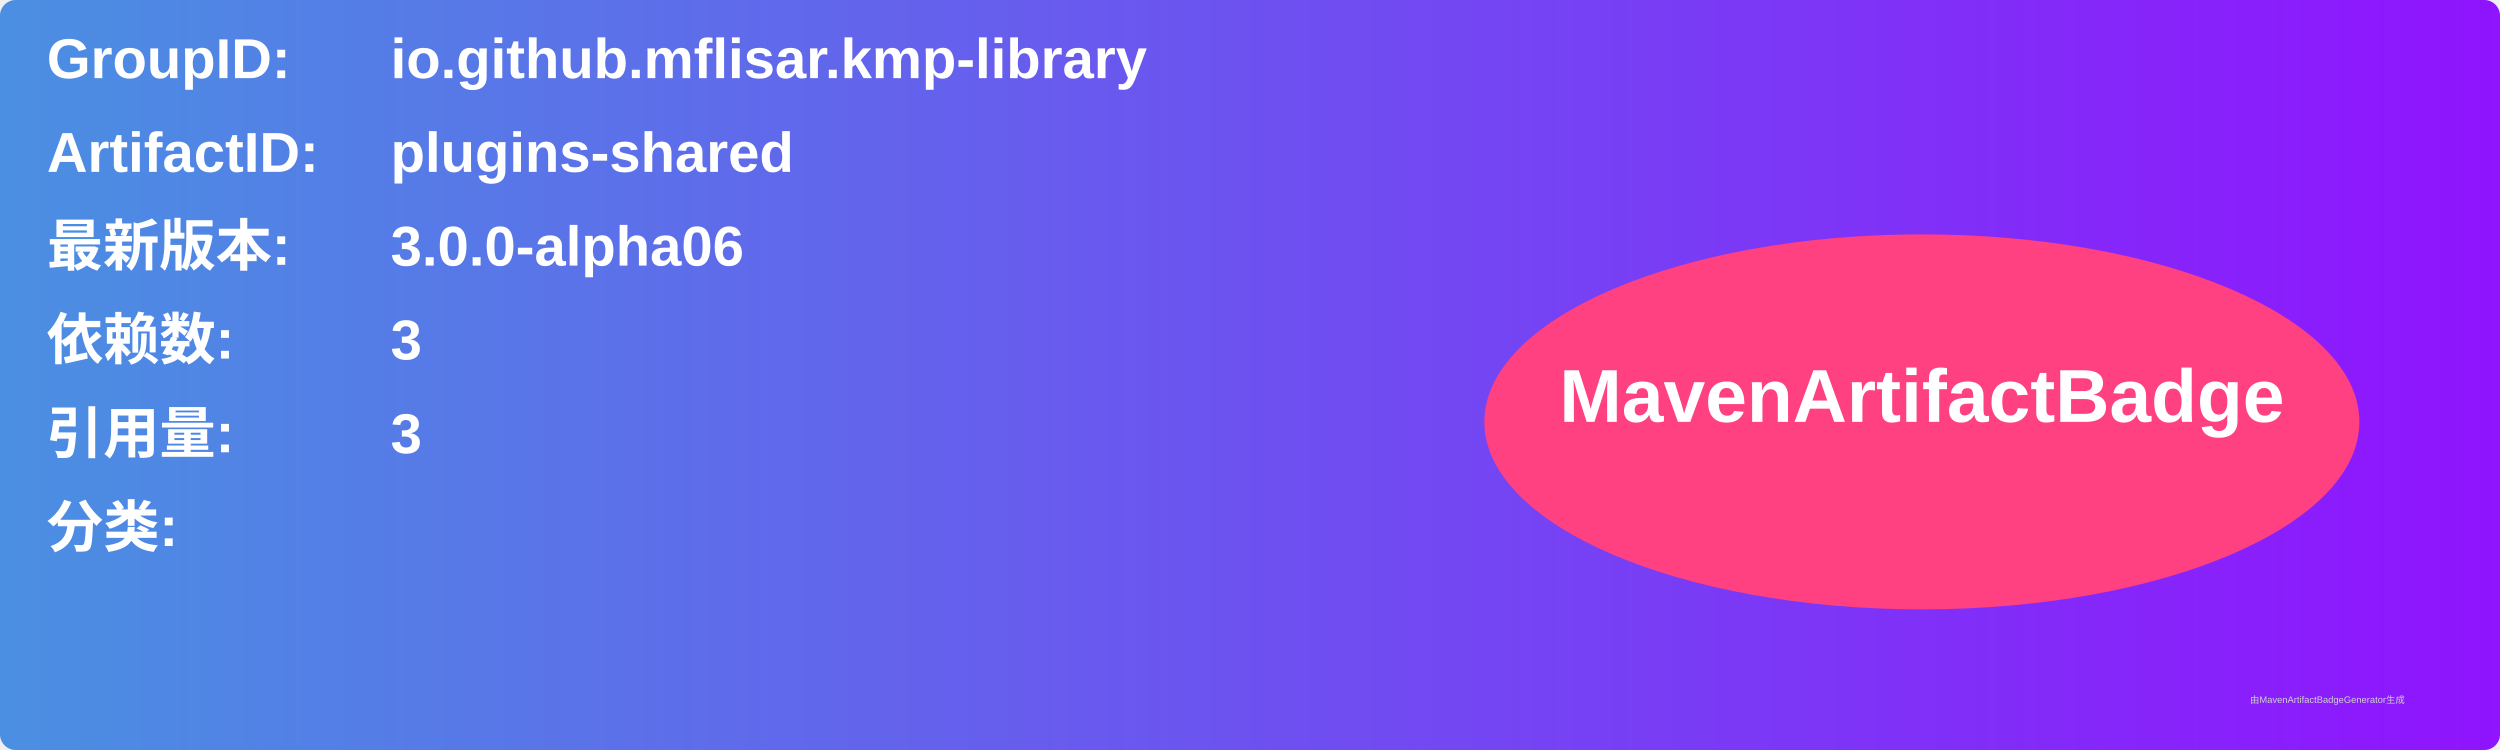
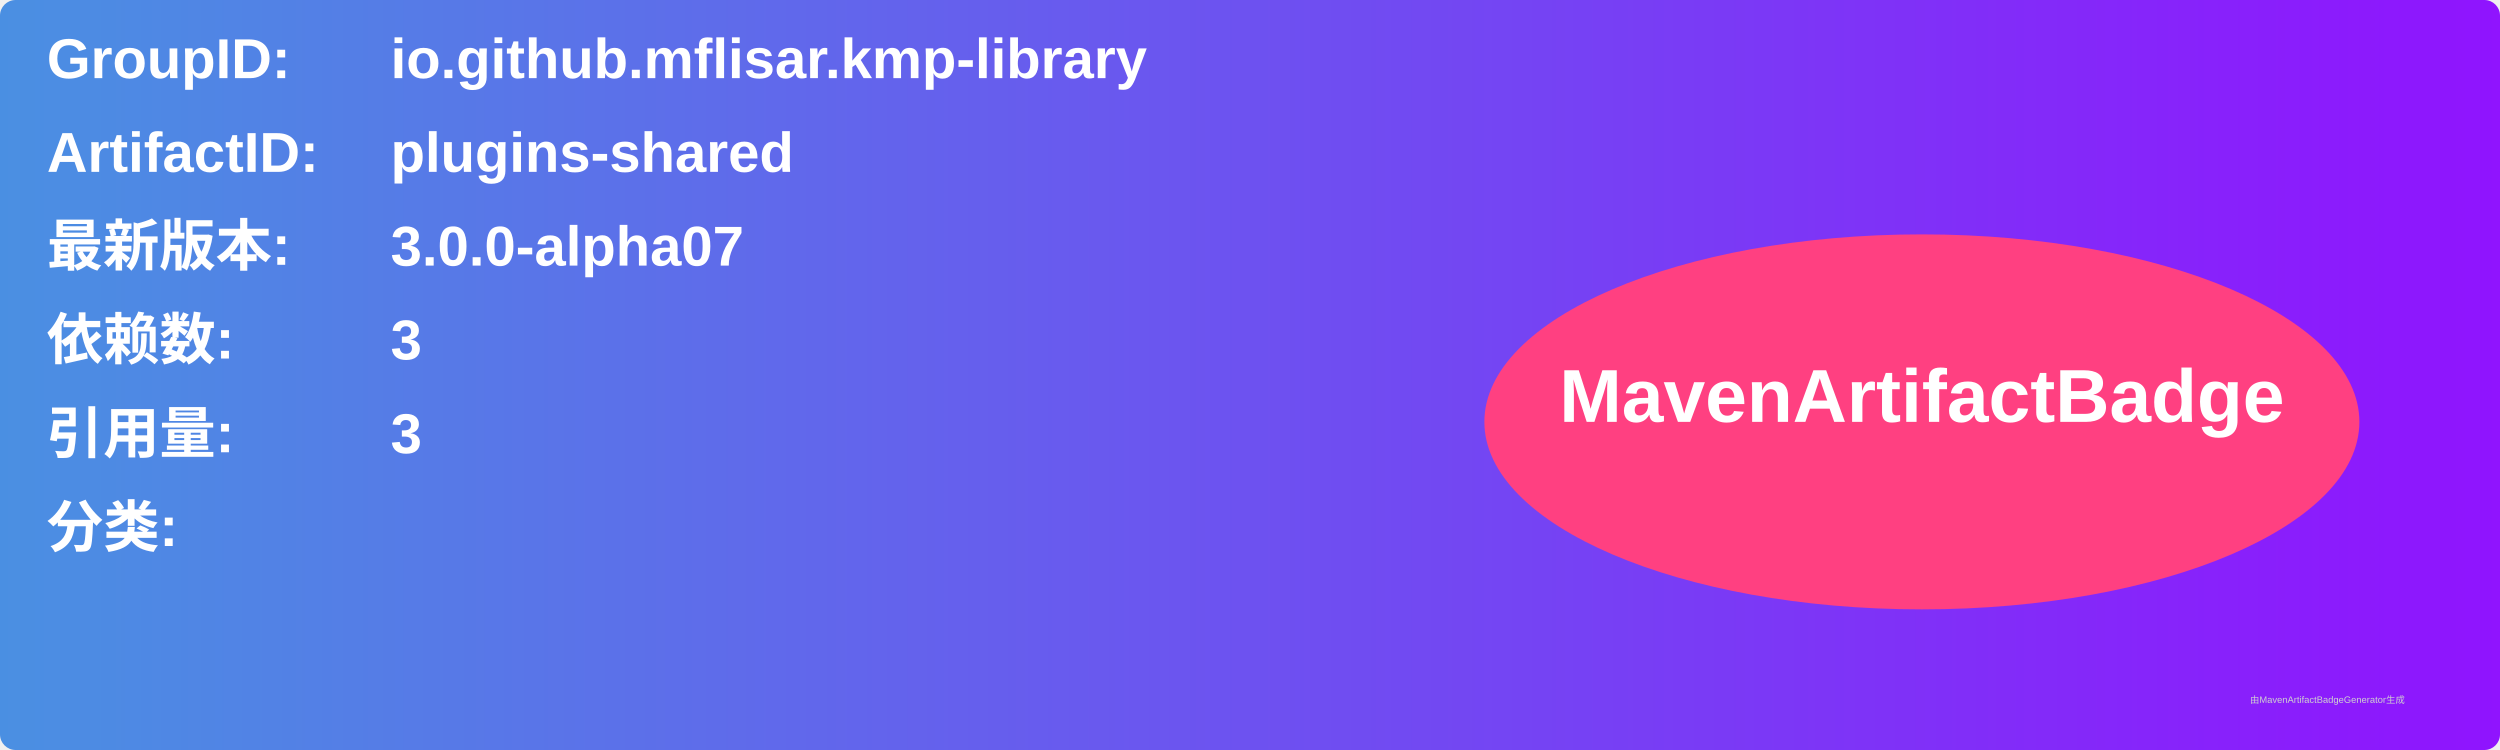
<svg xmlns="http://www.w3.org/2000/svg" width="800" height="240" viewBox="0 0 800 240">
  <linearGradient id="grad" x1="0%" y1="0%" x2="100%" y2="0%">
    <stop offset="0%" stop-color="#4a90e2" />
    <stop offset="100%" stop-color="#9013fe" />
  </linearGradient>
  <rect width="100%" height="100%" rx="5" ry="5" fill="url(#grad)" />
  <g transform="translate(15, 15)">
    <text x="0" y="10" font-family="Arial" font-size="18" fill="white" font-weight="bold" width="260">GroupID:</text>
    <text x="110" y="10" font-family="Arial" font-size="18" fill="white" font-weight="bold" width="460">io.github.mflisar.kmp-library</text>
    <text x="0" y="40" font-family="Arial" font-size="18" fill="white" font-weight="bold" width="260">ArtifactID:</text>
    <text x="110" y="40" font-family="Arial" font-size="18" fill="white" font-weight="bold" width="460">plugins-shared</text>
    <text x="0" y="70" font-family="Arial" font-size="18" fill="white" font-weight="bold">最新版本:</text>
    <text x="110" y="70" font-family="Arial" font-size="18" fill="white" font-weight="bold">
-       <tspan font-weight="bold">3.0.0-alpha06</tspan>
+       <tspan font-weight="bold">3.0.0-alpha07</tspan>
    </text>
    <text x="0" y="100" font-family="Arial" font-size="18" fill="white" font-weight="bold">依赖数: </text>
    <text x="110" y="100" font-family="Arial" font-size="18" fill="white">
      <tspan font-weight="bold">3</tspan>
    </text>
    <text x="0" y="130" font-family="Arial" font-size="18" fill="white" font-weight="bold">引用量: </text>
    <text x="110" y="130" font-family="Arial" font-size="18" fill="white">
      <tspan font-weight="bold">3</tspan>
    </text>
    <text x="0" y="160" font-family="Arial" font-size="18" fill="white" font-weight="bold">分类:</text>
    <text x="10" y="190" font-family="Arial" font-size="10" fill="white">
      <tspan font-weight="bold" />
    </text>
    <ellipse cx="600" cy="120" rx="140" ry="60" fill="#ff4081" />
    <text x="600" y="120" text-anchor="middle" font-family="Arial" font-size="24" fill="white" font-weight="bold">MavenArtifactBadge</text>
  </g>
  <text x="720" y="225" font-family="Arial" font-size="3" fill="#d0d0d0">由MavenArtifactBadgeGenerator生成</text>
</svg>
